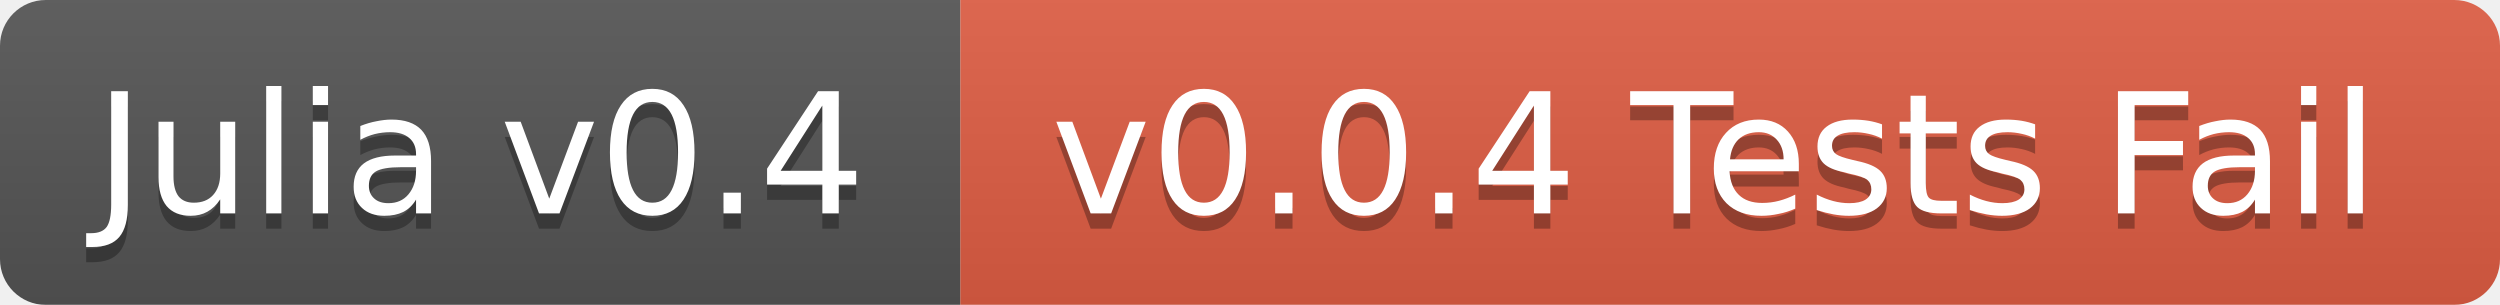
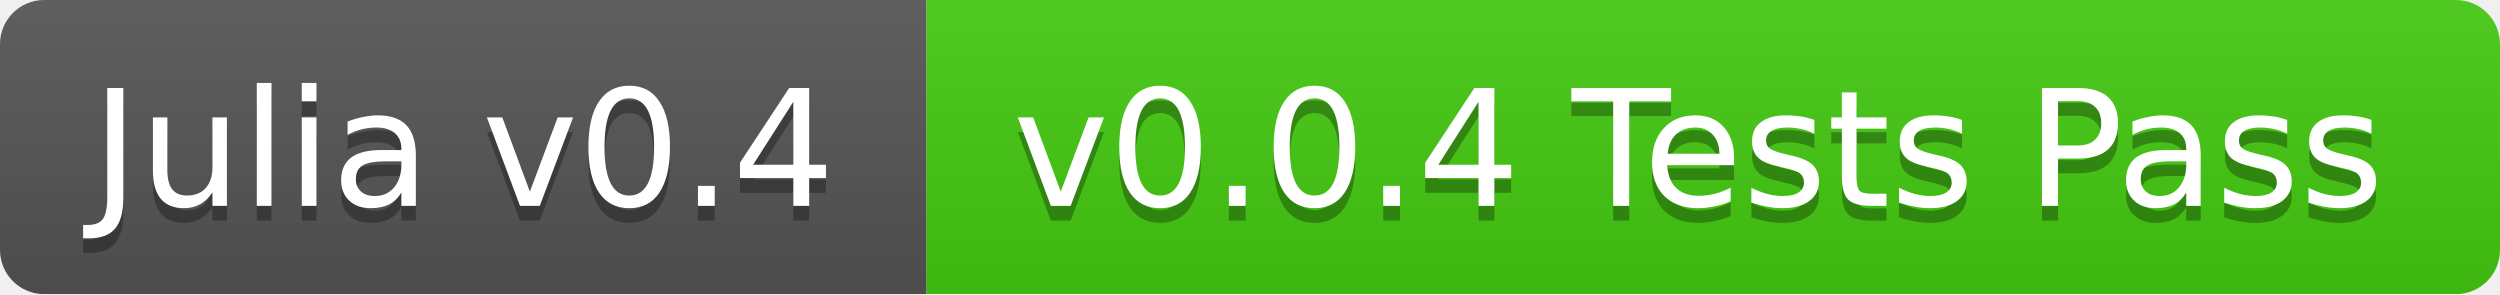
- <svg xmlns="http://www.w3.org/2000/svg" width="164" height="20">
+ <svg xmlns="http://www.w3.org/2000/svg" width="170" height="20">
  <linearGradient id="b" x2="0" y2="100%">
    <stop offset="0" stop-color="#bbb" stop-opacity=".1" />
    <stop offset="1" stop-opacity=".1" />
  </linearGradient>
  <mask id="a">
-     <rect width="164" height="20" rx="3" fill="#fff" />
+     <rect width="170" height="20" rx="3" fill="#fff" />
  </mask>
  <g mask="url(#a)">
    <path fill="#555" d="M0 0h63v20H0z" />
-     <path fill="#e05d44" d="M63 0h101v20H63z" />
-     <path fill="url(#b)" d="M0 0h164v20H0z" />
+     <path fill="#4c1" d="M63 0h107v20H63z" />
+     <path fill="url(#b)" d="M0 0h170v20H0z" />
  </g>
  <g fill="#fff" text-anchor="middle" font-family="DejaVu Sans,Verdana,Geneva,sans-serif" font-size="11">
    <text x="31.5" y="15" fill="#010101" fill-opacity=".3">Julia v0.4</text>
    <text x="31.5" y="14">Julia v0.4</text>
-     <text x="112.5" y="15" fill="#010101" fill-opacity=".3">v0.0.4 Tests Fail</text>
-     <text x="112.5" y="14">v0.0.4 Tests Fail</text>
+     <text x="115.5" y="15" fill="#010101" fill-opacity=".3">v0.0.4 Tests Pass</text>
+     <text x="115.5" y="14">v0.0.4 Tests Pass</text>
  </g>
</svg>
